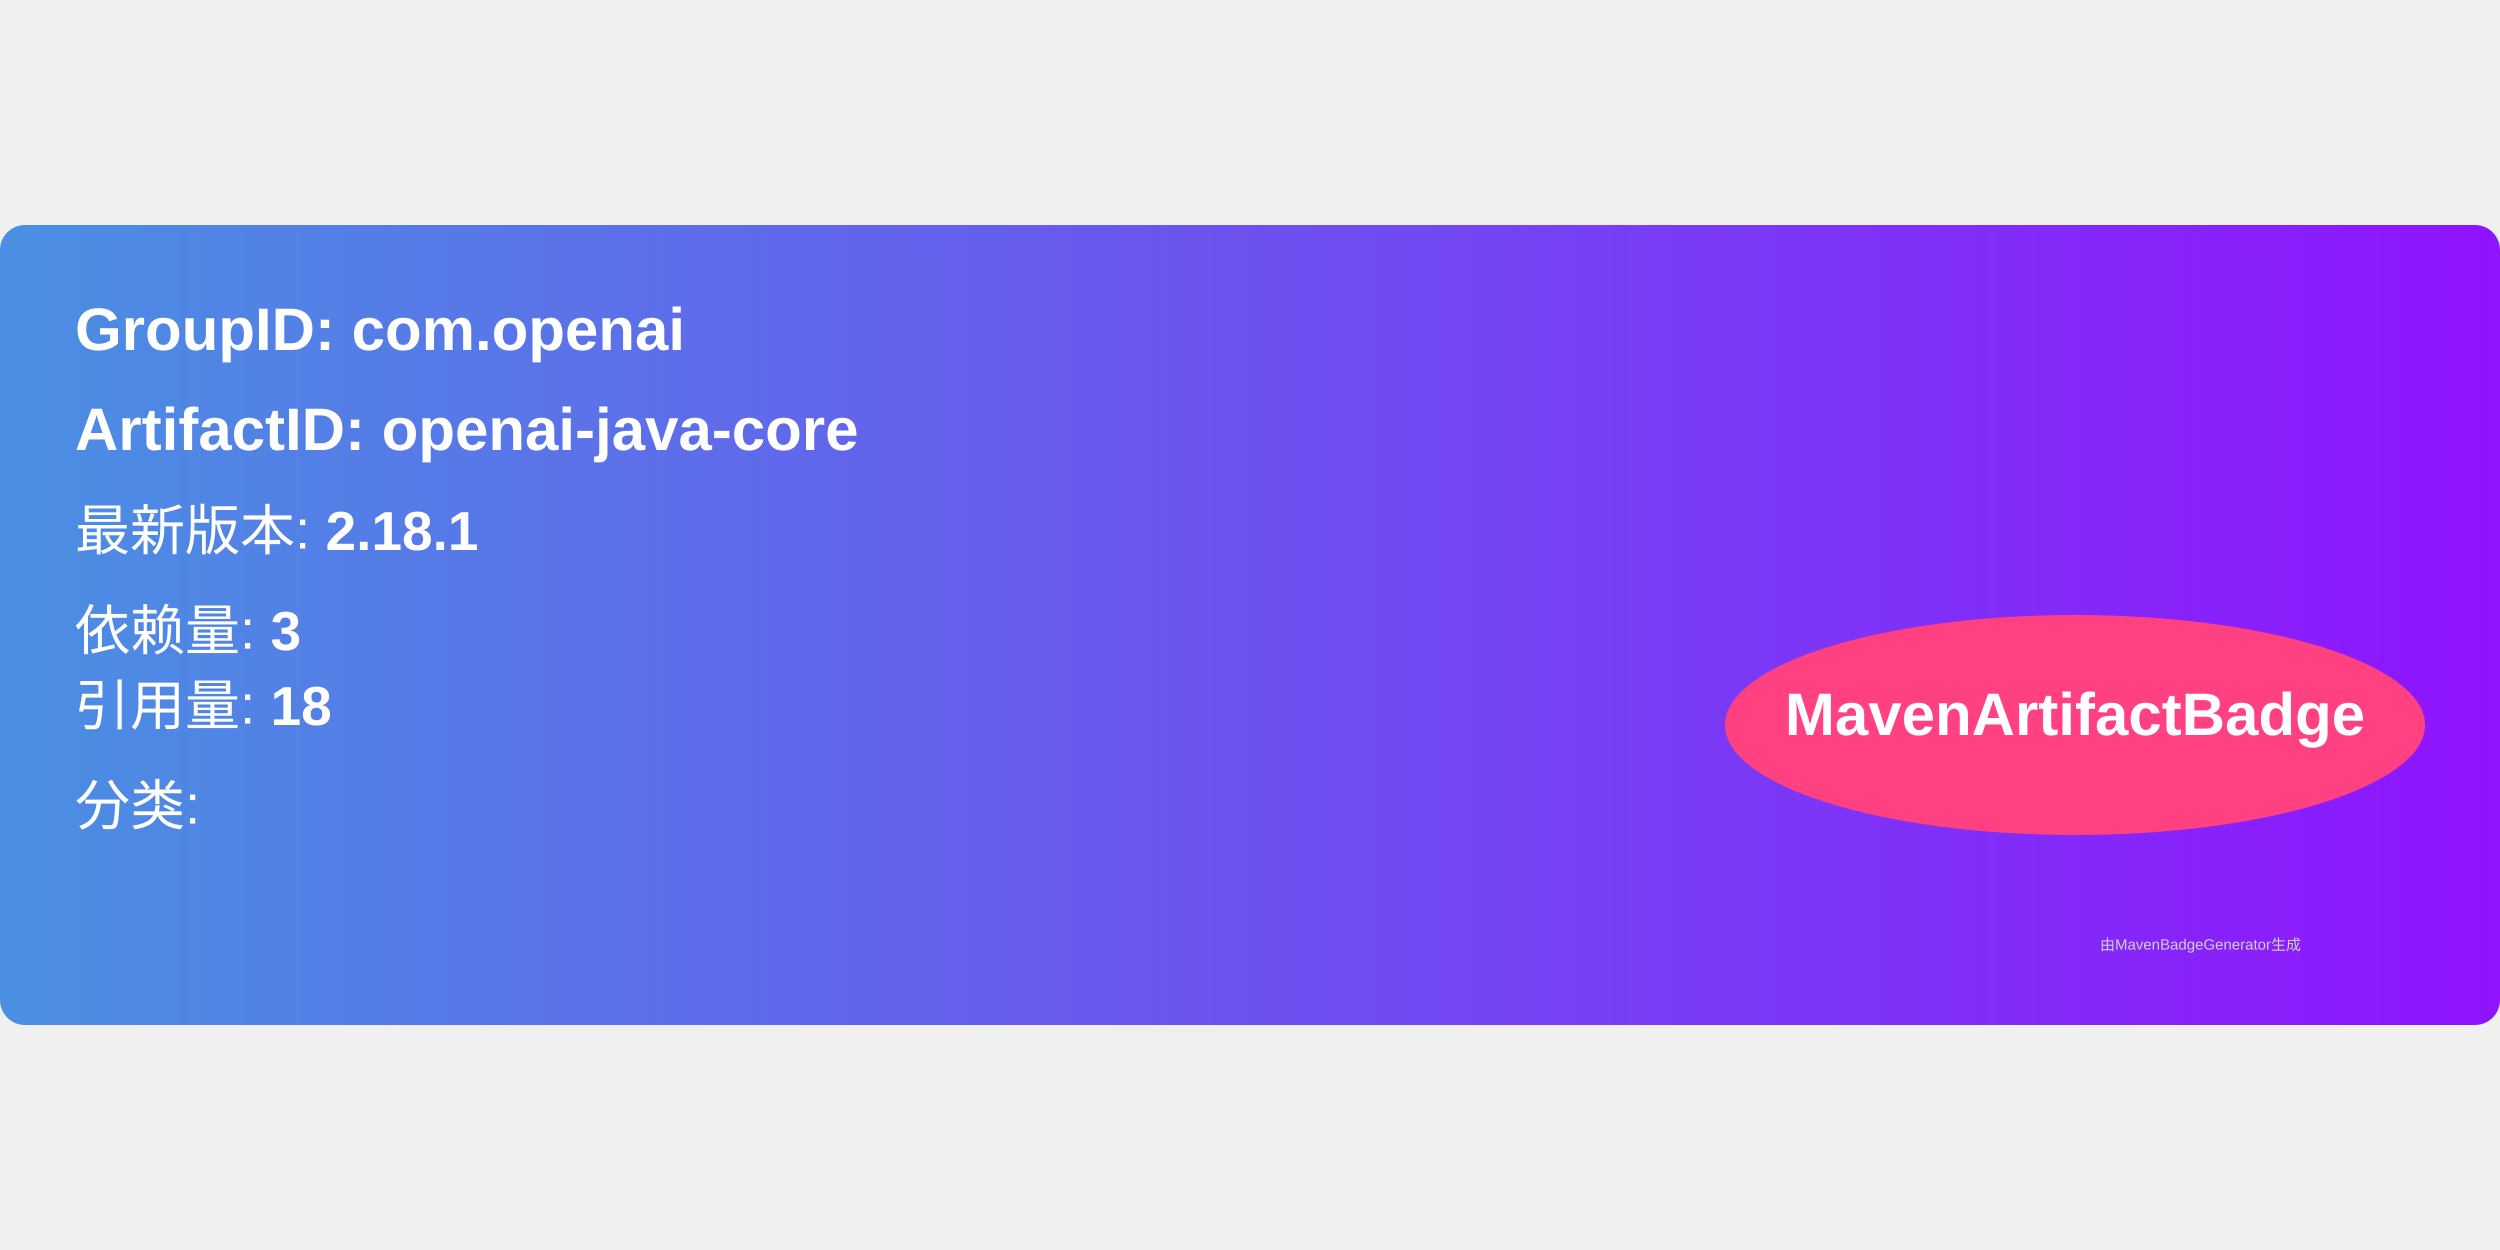
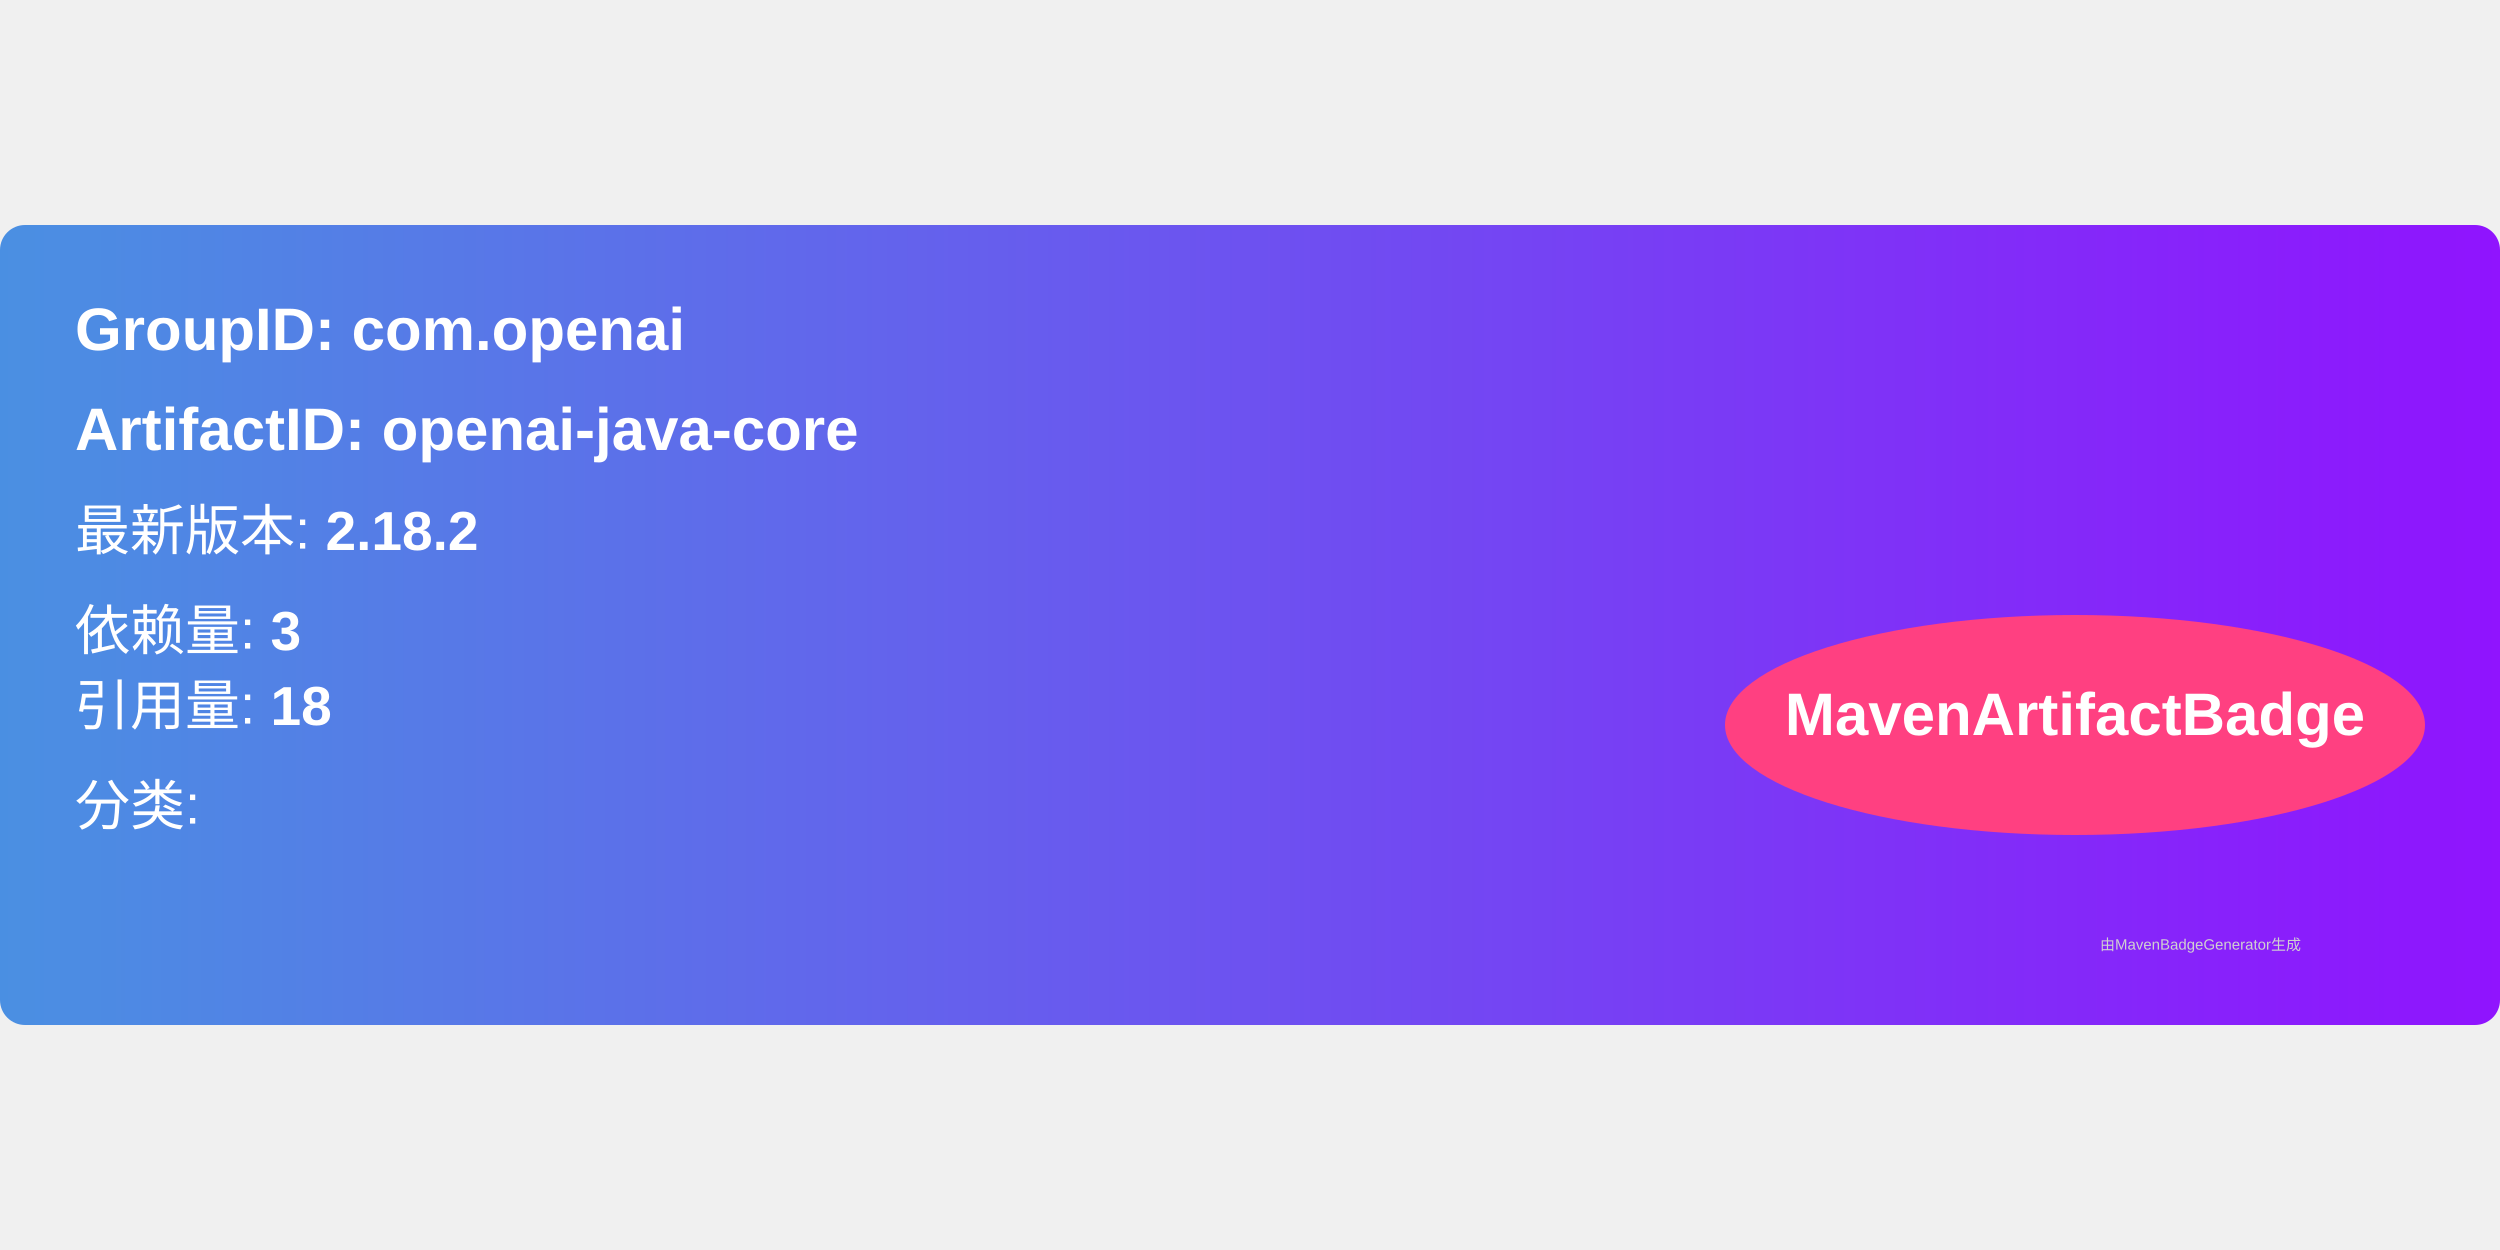
<svg xmlns="http://www.w3.org/2000/svg" width="300" height="150" viewBox="0 0 500 160">
  <linearGradient id="grad" x1="0%" y1="0%" x2="100%" y2="0%">
    <stop offset="0%" stop-color="#4a90e2" />
    <stop offset="100%" stop-color="#9013fe" />
  </linearGradient>
  <rect width="100%" height="100%" rx="5" ry="5" fill="url(#grad)" />
  <g transform="translate(15, 15)">
    <text x="0" y="10" font-family="Arial" font-size="12" fill="white" font-weight="bold" width="260">
      GroupID:   com.openai
    </text>
    <text x="0" y="30" font-family="Arial" font-size="12" fill="white" font-weight="bold" width="260">
      ArtifactID: openai-java-core
    </text>
    <text x="0" y="50" font-family="Arial" font-size="11" fill="white">
-       最新版本: <tspan font-weight="bold">2.18.1</tspan>
+       最新版本: <tspan font-weight="bold">2.18.2</tspan>
    </text>
    <text x="0" y="70" font-family="Arial" font-size="11" fill="white">
      依赖量: <tspan font-weight="bold">3</tspan>
    </text>
    <text x="0" y="85" font-family="Arial" font-size="11" fill="white">
      引用量: <tspan font-weight="bold">18</tspan>
    </text>
    <text x="0" y="105" font-family="Arial" font-size="11" fill="white">
      分类: <tspan font-weight="bold" />
    </text>
    <ellipse cx="400" cy="85" rx="70" ry="22" fill="#ff4081" />
    <text x="400" y="87" text-anchor="middle" font-family="Arial" font-size="12" fill="white" font-weight="bold">MavenArtifactBadge</text>
  </g>
  <text x="420" y="145" font-family="Arial" font-size="3" fill="#d0d0d0">
    由MavenBadgeGenerator生成
  </text>
</svg>
